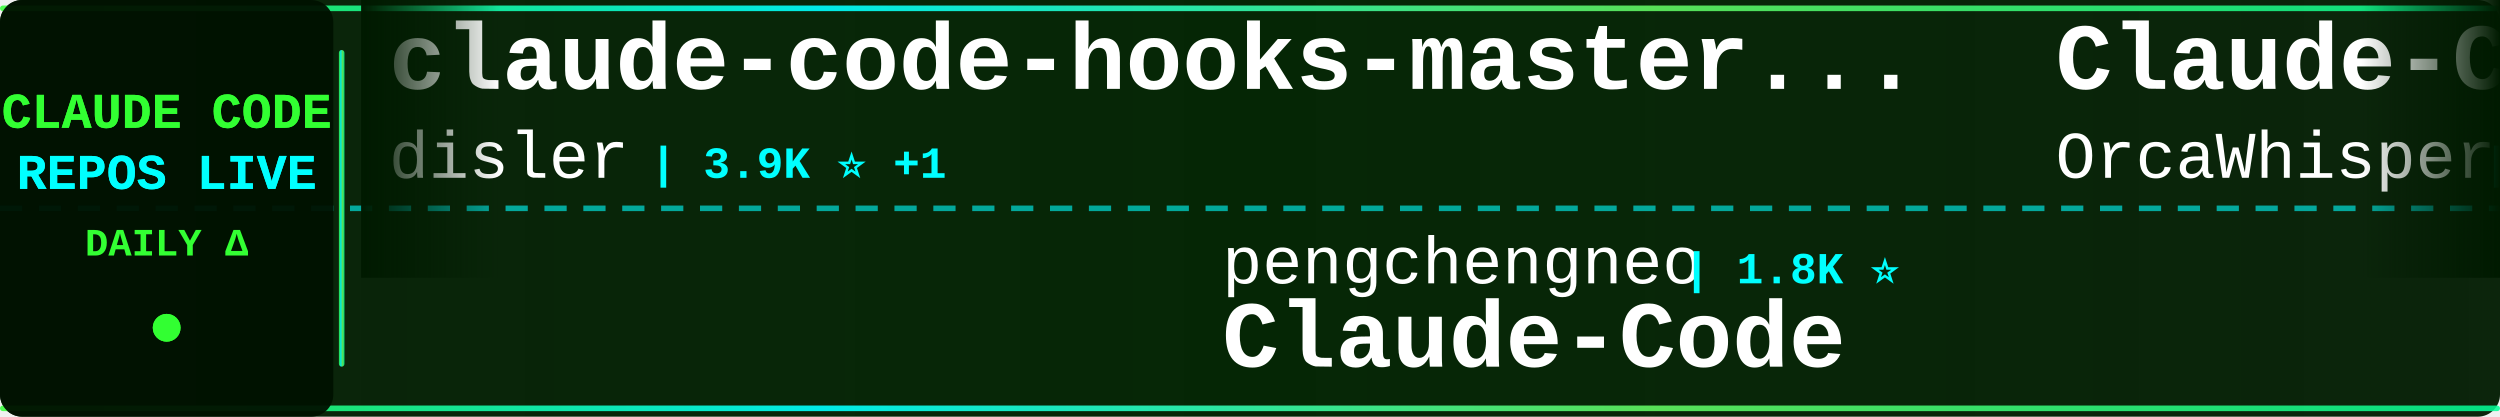
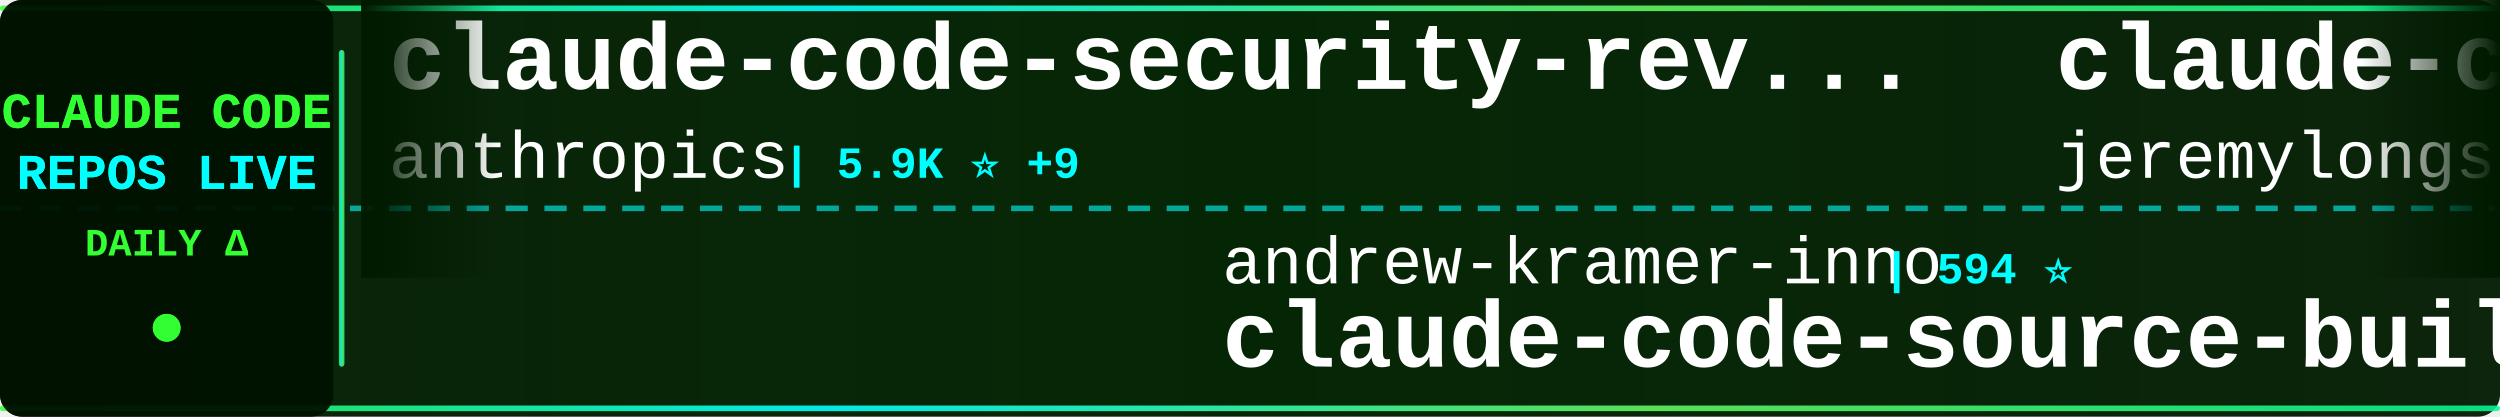
<svg xmlns="http://www.w3.org/2000/svg" width="900" height="150">
  <defs>
    <linearGradient id="tickerBg" x1="0%" y1="0%" x2="100%" y2="0%">
      <stop offset="0%" style="stop-color:#001a00;stop-opacity:0.95" />
      <stop offset="50%" style="stop-color:#002200;stop-opacity:0.98" />
      <stop offset="100%" style="stop-color:#001a00;stop-opacity:0.95" />
    </linearGradient>
    <linearGradient id="borderGrad" x1="0%" y1="0%" x2="100%" y2="0%">
      <stop offset="0%" style="stop-color:#33ff33;stop-opacity:0.85">
        <animate attributeName="stop-opacity" values="0.85;1;0.85" dur="2s" repeatCount="indefinite" />
      </stop>
      <stop offset="33%" style="stop-color:#00ffff;stop-opacity:0.9">
        <animate attributeName="stop-opacity" values="0.9;1;0.9" dur="2.2s" repeatCount="indefinite" />
      </stop>
      <stop offset="66%" style="stop-color:#66ff66;stop-opacity:0.85">
        <animate attributeName="stop-opacity" values="0.85;1;0.85" dur="1.8s" repeatCount="indefinite" />
      </stop>
      <stop offset="100%" style="stop-color:#00ff99;stop-opacity:0.85">
        <animate attributeName="stop-opacity" values="0.85;1;0.85" dur="2s" repeatCount="indefinite" />
      </stop>
    </linearGradient>
    <filter id="textGlow">
      <feGaussianBlur stdDeviation="0.1" result="coloredBlur" />
      <feMerge>
        <feMergeNode in="coloredBlur" />
        <feMergeNode in="SourceGraphic" />
      </feMerge>
    </filter>
    <filter id="metricGlow">
      <feGaussianBlur stdDeviation="0.2" result="coloredBlur" />
      <feMerge>
        <feMergeNode in="coloredBlur" />
        <feMergeNode in="SourceGraphic" />
      </feMerge>
    </filter>
    <linearGradient id="leftFade" x1="0%" y1="0%" x2="100%" y2="0%">
      <stop offset="0%" style="stop-color:#001a00;stop-opacity:1" />
      <stop offset="100%" style="stop-color:#001a00;stop-opacity:0" />
    </linearGradient>
    <linearGradient id="rightFade" x1="0%" y1="0%" x2="100%" y2="0%">
      <stop offset="0%" style="stop-color:#001a00;stop-opacity:0" />
      <stop offset="100%" style="stop-color:#001a00;stop-opacity:1" />
    </linearGradient>
  </defs>
  <rect width="900" height="150" fill="url(#tickerBg)" rx="8" />
  <rect x="0" y="2" width="900" height="2" fill="url(#borderGrad)" rx="1" />
  <rect x="0" y="146" width="900" height="2" fill="url(#borderGrad)" rx="1" />
  <line x1="0" y1="75" x2="900" y2="75" stroke="#00ffff" stroke-width="2" stroke-dasharray="8 6" opacity="0.6" />
  <rect x="0" y="0" width="120" height="150" fill="#001100" opacity="0.95" rx="8" />
  <text x="60" y="46" font-family="'Courier New', monospace" font-size="18" font-weight="bold" fill="#33ff33" text-anchor="middle" filter="url(#textGlow)">
    CLAUDE CODE
  </text>
  <text x="60" y="68" font-family="'Courier New', monospace" font-size="18" font-weight="bold" fill="#00ffff" text-anchor="middle" filter="url(#textGlow)">
    REPOS LIVE
  </text>
  <text x="60" y="92" font-family="'Courier New', monospace" font-size="14" font-weight="bold" fill="#33ff33" text-anchor="middle">
    DAILY Δ
  </text>
  <circle cx="60" cy="118" r="5" fill="#33ff33" filter="url(#metricGlow)">
    <animate attributeName="r" values="4;6;4" dur="1.5s" repeatCount="indefinite" />
    <animate attributeName="opacity" values="0.6;1;0.6" dur="1.5s" repeatCount="indefinite" />
  </circle>
  <rect x="122" y="18" width="2" height="114" fill="url(#borderGrad)" rx="1" />
  <clipPath id="tickerClip">
    <rect x="130" y="0" width="770" height="150" />
  </clipPath>
  <g clip-path="url(#tickerClip)">
    <g id="tickerItems">
      <animateTransform attributeName="transform" attributeType="XML" type="translate" from="0 0" to="-3000 0" dur="54s" repeatCount="indefinite" />
      <g transform="translate(0, 0)">
-         <text x="140" y="32" font-family="'Courier New', monospace" font-size="34" font-weight="bold" fill="#ffffff">claude-code-hooks-master...</text>
-         <text x="140" y="64" font-family="'Courier New', monospace" font-size="24" font-weight="normal" fill="#ffffff" opacity="1.0">disler</text>
-         <text x="234" y="64" font-family="'Courier New', monospace" font-size="16" font-weight="bold" fill="#00ffff"> | 3.9K ⭐ +1</text>
+         <text x="140" y="32" font-family="'Courier New', monospace" font-size="34" font-weight="bold" fill="#ffffff">claude-code-security-rev...</text>
+         <text x="140" y="64" font-family="'Courier New', monospace" font-size="24" font-weight="normal" fill="#ffffff" opacity="1.0">anthropics</text>
+         <text x="282" y="64" font-family="'Courier New', monospace" font-size="16" font-weight="bold" fill="#00ffff"> | 5.9K ⭐ +9</text>
      </g>
      <g transform="translate(300, 0)">
-         <text x="140" y="102" font-family="'Courier New', monospace" font-size="24" font-weight="normal" fill="#ffffff" opacity="1.0">pengchengneo</text>
-         <text x="306" y="102" font-family="'Courier New', monospace" font-size="16" font-weight="bold" fill="#00ffff"> | 1.8K ⭐</text>
-         <text x="140" y="132" font-family="'Courier New', monospace" font-size="34" font-weight="bold" fill="#ffffff">Claude-Code</text>
+         <text x="140" y="102" font-family="'Courier New', monospace" font-size="24" font-weight="normal" fill="#ffffff" opacity="1.0">andrew-kramer-inno</text>
+         <text x="378" y="102" font-family="'Courier New', monospace" font-size="16" font-weight="bold" fill="#00ffff"> | 594 ⭐</text>
+         <text x="140" y="132" font-family="'Courier New', monospace" font-size="34" font-weight="bold" fill="#ffffff">claude-code-source-build</text>
      </g>
      <g transform="translate(600, 0)">
-         <text x="140" y="32" font-family="'Courier New', monospace" font-size="34" font-weight="bold" fill="#ffffff">Claude-Code</text>
-         <text x="140" y="64" font-family="'Courier New', monospace" font-size="24" font-weight="normal" fill="#ffffff" opacity="1.0">OrcaWhisper</text>
-         <text x="294" y="64" font-family="'Courier New', monospace" font-size="16" font-weight="bold" fill="#00ffff"> | 92 ⭐</text>
+         <text x="140" y="32" font-family="'Courier New', monospace" font-size="34" font-weight="bold" fill="#ffffff">claude-code-plugins-plus...</text>
+         <text x="140" y="64" font-family="'Courier New', monospace" font-size="24" font-weight="normal" fill="#ffffff" opacity="1.0">jeremylongshore</text>
+         <text x="342" y="64" font-family="'Courier New', monospace" font-size="16" font-weight="bold" fill="#00ffff"> | 2.7K ⭐ -1</text>
      </g>
      <g transform="translate(900, 0)">
-         <text x="140" y="102" font-family="'Courier New', monospace" font-size="24" font-weight="normal" fill="#ffffff" opacity="1.0">shareAI-lab</text>
-         <text x="294" y="102" font-family="'Courier New', monospace" font-size="16" font-weight="bold" fill="#00ffff"> | 74.7K ⭐ +23</text>
-         <text x="140" y="132" font-family="'Courier New', monospace" font-size="34" font-weight="bold" fill="#ffffff">learn-claude-code</text>
+         <text x="140" y="102" font-family="'Courier New', monospace" font-size="24" font-weight="normal" fill="#ffffff" opacity="1.0">ChinaSiro</text>
+         <text x="270" y="102" font-family="'Courier New', monospace" font-size="16" font-weight="bold" fill="#00ffff"> | 9.6K ⭐ +2</text>
+         <text x="140" y="132" font-family="'Courier New', monospace" font-size="34" font-weight="bold" fill="#ffffff">claude-code-sourcemap</text>
      </g>
      <g transform="translate(1200, 0)">
-         <text x="140" y="32" font-family="'Courier New', monospace" font-size="34" font-weight="bold" fill="#ffffff">claude-code-router</text>
-         <text x="140" y="64" font-family="'Courier New', monospace" font-size="24" font-weight="normal" fill="#ffffff" opacity="1.0">musistudio</text>
-         <text x="282" y="64" font-family="'Courier New', monospace" font-size="16" font-weight="bold" fill="#00ffff"> | 36.7K ⭐ +2</text>
+         <text x="140" y="32" font-family="'Courier New', monospace" font-size="34" font-weight="bold" fill="#ffffff">claude-code-source-code</text>
+         <text x="140" y="64" font-family="'Courier New', monospace" font-size="24" font-weight="normal" fill="#ffffff" opacity="1.0">777genius</text>
+         <text x="270" y="64" font-family="'Courier New', monospace" font-size="16" font-weight="bold" fill="#00ffff"> | 926 ⭐</text>
      </g>
      <g transform="translate(1500, 0)">
-         <text x="140" y="102" font-family="'Courier New', monospace" font-size="24" font-weight="normal" fill="#ffffff" opacity="1.0">frankbria</text>
-         <text x="270" y="102" font-family="'Courier New', monospace" font-size="16" font-weight="bold" fill="#00ffff"> | 9.6K ⭐</text>
-         <text x="140" y="132" font-family="'Courier New', monospace" font-size="34" font-weight="bold" fill="#ffffff">ralph-claude-code</text>
+         <text x="140" y="102" font-family="'Courier New', monospace" font-size="24" font-weight="normal" fill="#ffffff" opacity="1.0">nicedreamzapp</text>
+         <text x="318" y="102" font-family="'Courier New', monospace" font-size="16" font-weight="bold" fill="#00ffff"> | 3.2K ⭐</text>
+         <text x="140" y="132" font-family="'Courier New', monospace" font-size="34" font-weight="bold" fill="#ffffff">claude-code-local</text>
      </g>
      <g transform="translate(1800, 0)">
-         <text x="140" y="32" font-family="'Courier New', monospace" font-size="34" font-weight="bold" fill="#ffffff">claude-code-source-code-...</text>
-         <text x="140" y="64" font-family="'Courier New', monospace" font-size="24" font-weight="normal" fill="#ffffff" opacity="1.0">ghuntley</text>
-         <text x="258" y="64" font-family="'Courier New', monospace" font-size="16" font-weight="bold" fill="#00ffff"> | 990 ⭐</text>
+         <text x="140" y="32" font-family="'Courier New', monospace" font-size="34" font-weight="bold" fill="#ffffff">my-claude-code-setup</text>
+         <text x="140" y="64" font-family="'Courier New', monospace" font-size="24" font-weight="normal" fill="#ffffff" opacity="1.0">centminmod</text>
+         <text x="282" y="64" font-family="'Courier New', monospace" font-size="16" font-weight="bold" fill="#00ffff"> | 2.6K ⭐</text>
      </g>
      <g transform="translate(2100, 0)">
-         <text x="140" y="102" font-family="'Courier New', monospace" font-size="24" font-weight="normal" fill="#ffffff" opacity="1.0">shanraisshan</text>
-         <text x="306" y="102" font-family="'Courier New', monospace" font-size="16" font-weight="bold" fill="#00ffff"> | 64.8K ⭐ +10</text>
-         <text x="140" y="132" font-family="'Courier New', monospace" font-size="34" font-weight="bold" fill="#ffffff">claude-code-best-practic...</text>
+         <text x="140" y="102" font-family="'Courier New', monospace" font-size="24" font-weight="normal" fill="#ffffff" opacity="1.0">RichardAtCT</text>
+         <text x="294" y="102" font-family="'Courier New', monospace" font-size="16" font-weight="bold" fill="#00ffff"> | 2.8K ⭐</text>
+         <text x="140" y="132" font-family="'Courier New', monospace" font-size="34" font-weight="bold" fill="#ffffff">claude-code-telegram</text>
      </g>
      <g transform="translate(2400, 0)">
-         <text x="140" y="32" font-family="'Courier New', monospace" font-size="34" font-weight="bold" fill="#ffffff">claude-code-system-promp...</text>
-         <text x="140" y="64" font-family="'Courier New', monospace" font-size="24" font-weight="normal" fill="#ffffff" opacity="1.0">Piebald-AI</text>
-         <text x="282" y="64" font-family="'Courier New', monospace" font-size="16" font-weight="bold" fill="#00ffff"> | 12.4K ⭐ +2</text>
+         <text x="140" y="32" font-family="'Courier New', monospace" font-size="34" font-weight="bold" fill="#ffffff">claude-code-cli</text>
+         <text x="140" y="64" font-family="'Courier New', monospace" font-size="24" font-weight="normal" fill="#ffffff" opacity="1.0">huangserva</text>
+         <text x="282" y="64" font-family="'Courier New', monospace" font-size="16" font-weight="bold" fill="#00ffff"> | 621 ⭐</text>
      </g>
      <g transform="translate(2700, 0)">
-         <text x="140" y="102" font-family="'Courier New', monospace" font-size="24" font-weight="normal" fill="#ffffff" opacity="1.0">AICoderTudou</text>
-         <text x="306" y="102" font-family="'Courier New', monospace" font-size="16" font-weight="bold" fill="#00ffff"> | 496 ⭐</text>
-         <text x="140" y="132" font-family="'Courier New', monospace" font-size="34" font-weight="bold" fill="#ffffff">claude-code-tudou</text>
+         <text x="140" y="102" font-family="'Courier New', monospace" font-size="24" font-weight="normal" fill="#ffffff" opacity="1.0">chauncygu</text>
+         <text x="270" y="102" font-family="'Courier New', monospace" font-size="16" font-weight="bold" fill="#00ffff"> | 2.8K ⭐</text>
+         <text x="140" y="132" font-family="'Courier New', monospace" font-size="34" font-weight="bold" fill="#ffffff">collection-claude-code-s...</text>
      </g>
      <g transform="translate(3000, 0)">
-         <text x="140" y="32" font-family="'Courier New', monospace" font-size="34" font-weight="bold" fill="#ffffff">claude-code-hooks-master...</text>
-         <text x="140" y="64" font-family="'Courier New', monospace" font-size="24" font-weight="normal" fill="#ffffff" opacity="1.0">disler</text>
-         <text x="234" y="64" font-family="'Courier New', monospace" font-size="16" font-weight="bold" fill="#00ffff"> | 3.9K ⭐ +1</text>
+         <text x="140" y="32" font-family="'Courier New', monospace" font-size="34" font-weight="bold" fill="#ffffff">claude-code-security-rev...</text>
+         <text x="140" y="64" font-family="'Courier New', monospace" font-size="24" font-weight="normal" fill="#ffffff" opacity="1.0">anthropics</text>
+         <text x="282" y="64" font-family="'Courier New', monospace" font-size="16" font-weight="bold" fill="#00ffff"> | 5.9K ⭐ +9</text>
      </g>
      <g transform="translate(3300, 0)">
-         <text x="140" y="102" font-family="'Courier New', monospace" font-size="24" font-weight="normal" fill="#ffffff" opacity="1.0">pengchengneo</text>
-         <text x="306" y="102" font-family="'Courier New', monospace" font-size="16" font-weight="bold" fill="#00ffff"> | 1.8K ⭐</text>
-         <text x="140" y="132" font-family="'Courier New', monospace" font-size="34" font-weight="bold" fill="#ffffff">Claude-Code</text>
+         <text x="140" y="102" font-family="'Courier New', monospace" font-size="24" font-weight="normal" fill="#ffffff" opacity="1.0">andrew-kramer-inno</text>
+         <text x="378" y="102" font-family="'Courier New', monospace" font-size="16" font-weight="bold" fill="#00ffff"> | 594 ⭐</text>
+         <text x="140" y="132" font-family="'Courier New', monospace" font-size="34" font-weight="bold" fill="#ffffff">claude-code-source-build</text>
      </g>
      <g transform="translate(3600, 0)">
-         <text x="140" y="32" font-family="'Courier New', monospace" font-size="34" font-weight="bold" fill="#ffffff">Claude-Code</text>
-         <text x="140" y="64" font-family="'Courier New', monospace" font-size="24" font-weight="normal" fill="#ffffff" opacity="1.0">OrcaWhisper</text>
-         <text x="294" y="64" font-family="'Courier New', monospace" font-size="16" font-weight="bold" fill="#00ffff"> | 92 ⭐</text>
+         <text x="140" y="32" font-family="'Courier New', monospace" font-size="34" font-weight="bold" fill="#ffffff">claude-code-plugins-plus...</text>
+         <text x="140" y="64" font-family="'Courier New', monospace" font-size="24" font-weight="normal" fill="#ffffff" opacity="1.0">jeremylongshore</text>
+         <text x="342" y="64" font-family="'Courier New', monospace" font-size="16" font-weight="bold" fill="#00ffff"> | 2.7K ⭐ -1</text>
      </g>
      <g transform="translate(3900, 0)">
-         <text x="140" y="102" font-family="'Courier New', monospace" font-size="24" font-weight="normal" fill="#ffffff" opacity="1.0">shareAI-lab</text>
-         <text x="294" y="102" font-family="'Courier New', monospace" font-size="16" font-weight="bold" fill="#00ffff"> | 74.7K ⭐ +23</text>
-         <text x="140" y="132" font-family="'Courier New', monospace" font-size="34" font-weight="bold" fill="#ffffff">learn-claude-code</text>
+         <text x="140" y="102" font-family="'Courier New', monospace" font-size="24" font-weight="normal" fill="#ffffff" opacity="1.0">ChinaSiro</text>
+         <text x="270" y="102" font-family="'Courier New', monospace" font-size="16" font-weight="bold" fill="#00ffff"> | 9.6K ⭐ +2</text>
+         <text x="140" y="132" font-family="'Courier New', monospace" font-size="34" font-weight="bold" fill="#ffffff">claude-code-sourcemap</text>
      </g>
    </g>
  </g>
  <rect x="130" y="0" width="50" height="100" fill="url(#leftFade)" />
  <rect x="850" y="0" width="50" height="100" fill="url(#rightFade)" />
</svg>
